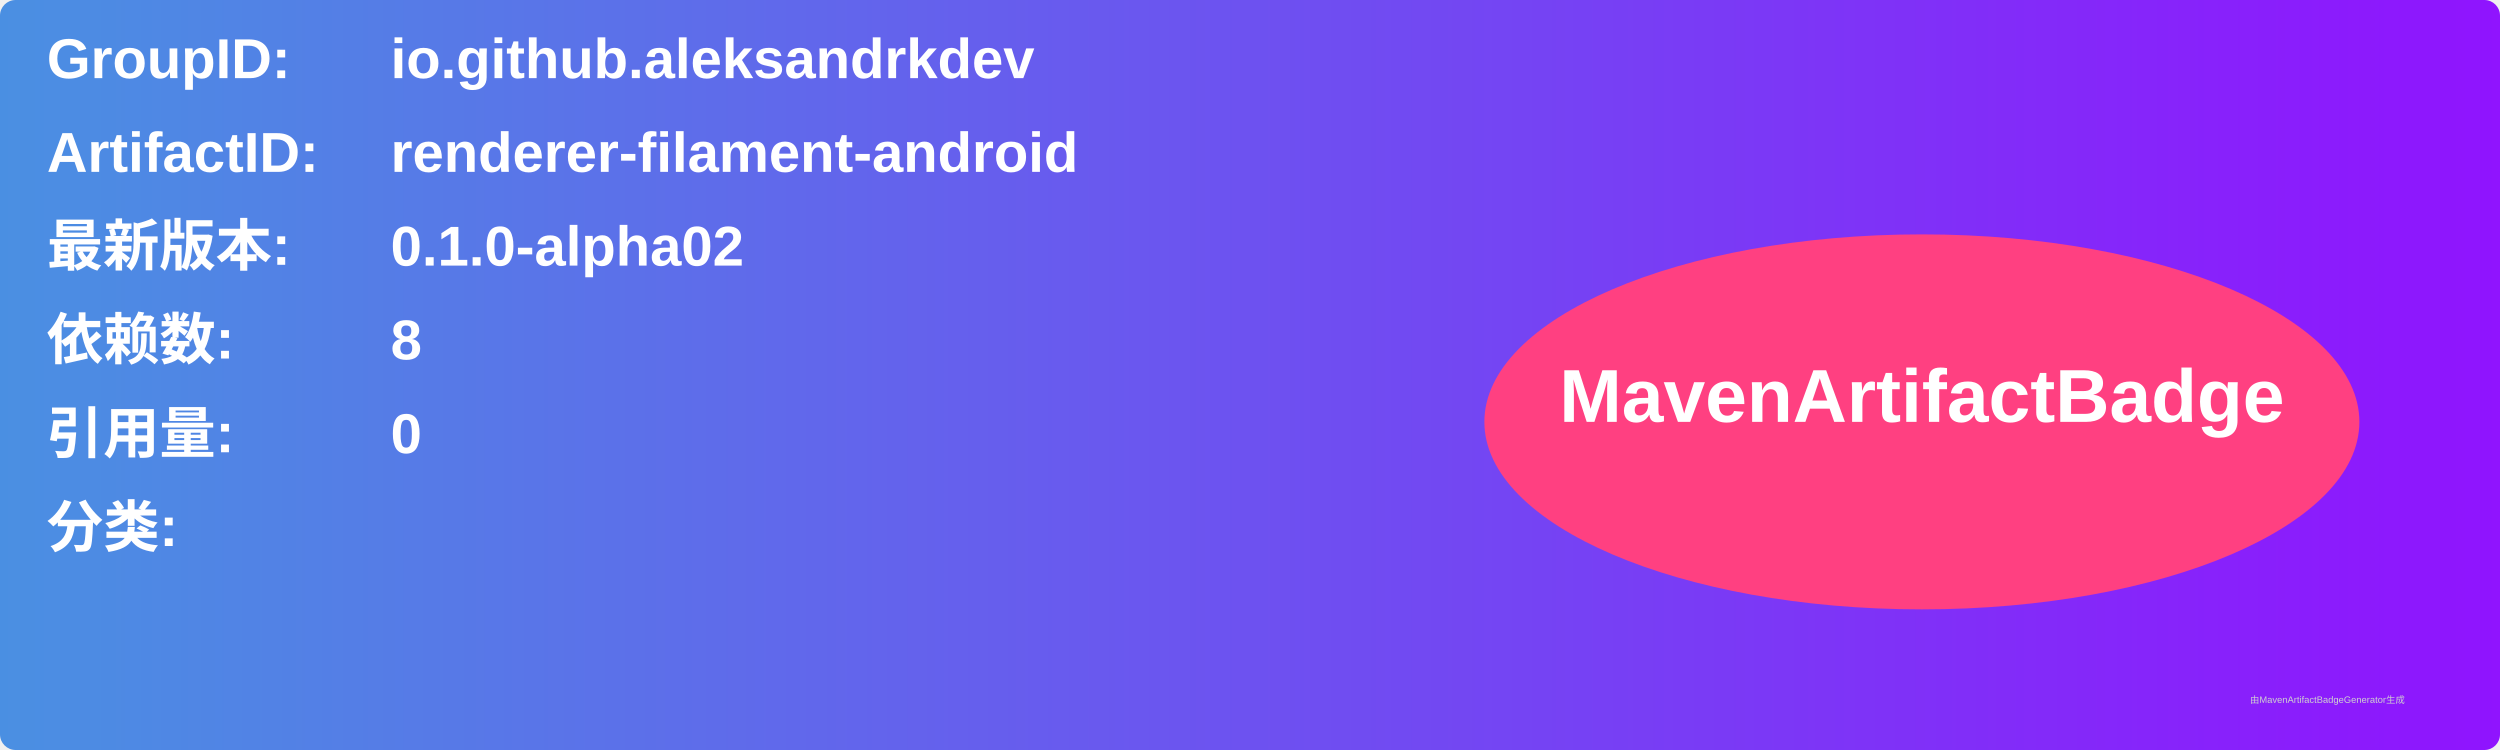
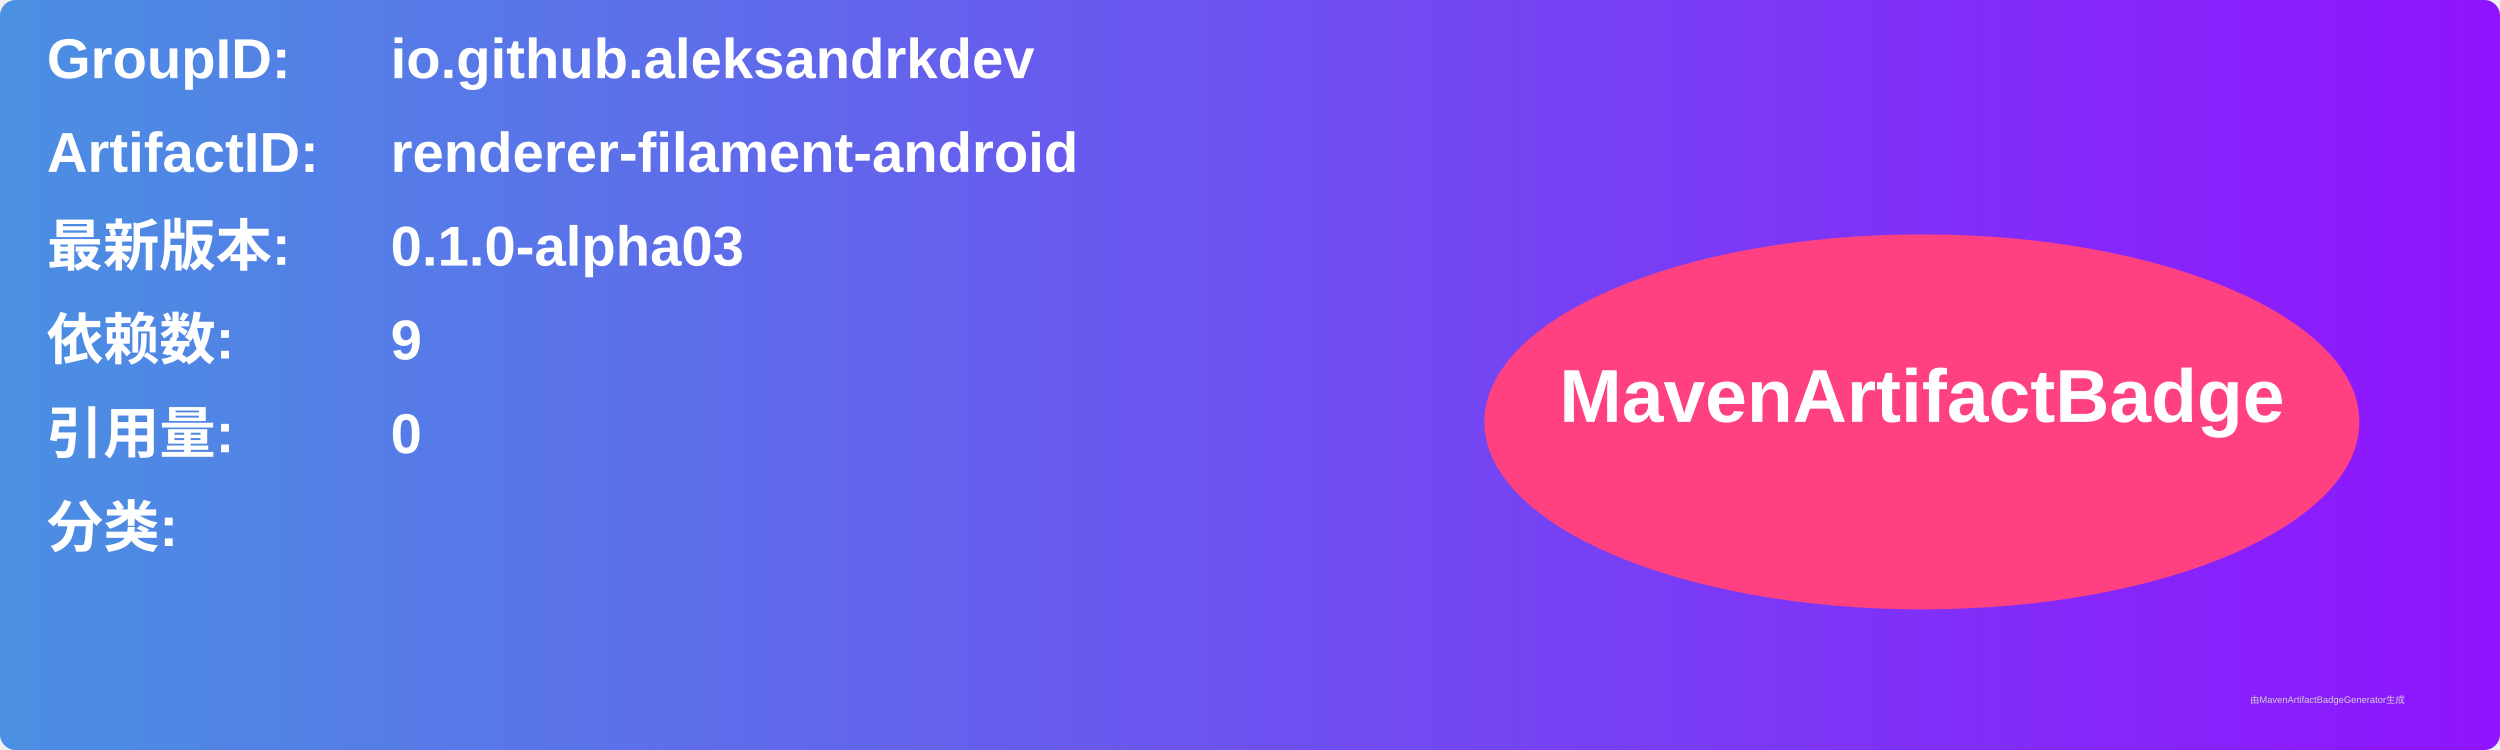
<svg xmlns="http://www.w3.org/2000/svg" width="800" height="240" viewBox="0 0 800 240">
  <linearGradient id="grad" x1="0%" y1="0%" x2="100%" y2="0%">
    <stop offset="0%" stop-color="#4a90e2" />
    <stop offset="100%" stop-color="#9013fe" />
  </linearGradient>
  <rect width="100%" height="100%" rx="5" ry="5" fill="url(#grad)" />
  <g transform="translate(15, 15)">
    <text x="0" y="10" font-family="Arial" font-size="18" fill="white" font-weight="bold" width="260">GroupID:</text>
    <text x="110" y="10" font-family="Arial" font-size="18" fill="white" font-weight="bold" width="460">io.github.aleksandrkdev</text>
    <text x="0" y="40" font-family="Arial" font-size="18" fill="white" font-weight="bold" width="260">ArtifactID:</text>
    <text x="110" y="40" font-family="Arial" font-size="18" fill="white" font-weight="bold" width="460">renderer-filament-android</text>
    <text x="0" y="70" font-family="Arial" font-size="18" fill="white" font-weight="bold">最新版本:</text>
    <text x="110" y="70" font-family="Arial" font-size="18" fill="white" font-weight="bold">
-       <tspan font-weight="bold">0.1.0-alpha02</tspan>
+       <tspan font-weight="bold">0.1.0-alpha03</tspan>
    </text>
    <text x="0" y="100" font-family="Arial" font-size="18" fill="white" font-weight="bold">依赖数: </text>
    <text x="110" y="100" font-family="Arial" font-size="18" fill="white">
-       <tspan font-weight="bold">8</tspan>
+       <tspan font-weight="bold">9</tspan>
    </text>
    <text x="0" y="130" font-family="Arial" font-size="18" fill="white" font-weight="bold">引用量: </text>
    <text x="110" y="130" font-family="Arial" font-size="18" fill="white">
      <tspan font-weight="bold">0</tspan>
    </text>
    <text x="0" y="160" font-family="Arial" font-size="18" fill="white" font-weight="bold">分类:</text>
    <text x="10" y="190" font-family="Arial" font-size="10" fill="white">
      <tspan font-weight="bold" />
    </text>
    <ellipse cx="600" cy="120" rx="140" ry="60" fill="#ff4081" />
    <text x="600" y="120" text-anchor="middle" font-family="Arial" font-size="24" fill="white" font-weight="bold">MavenArtifactBadge</text>
  </g>
  <text x="720" y="225" font-family="Arial" font-size="3" fill="#d0d0d0">由MavenArtifactBadgeGenerator生成</text>
</svg>
